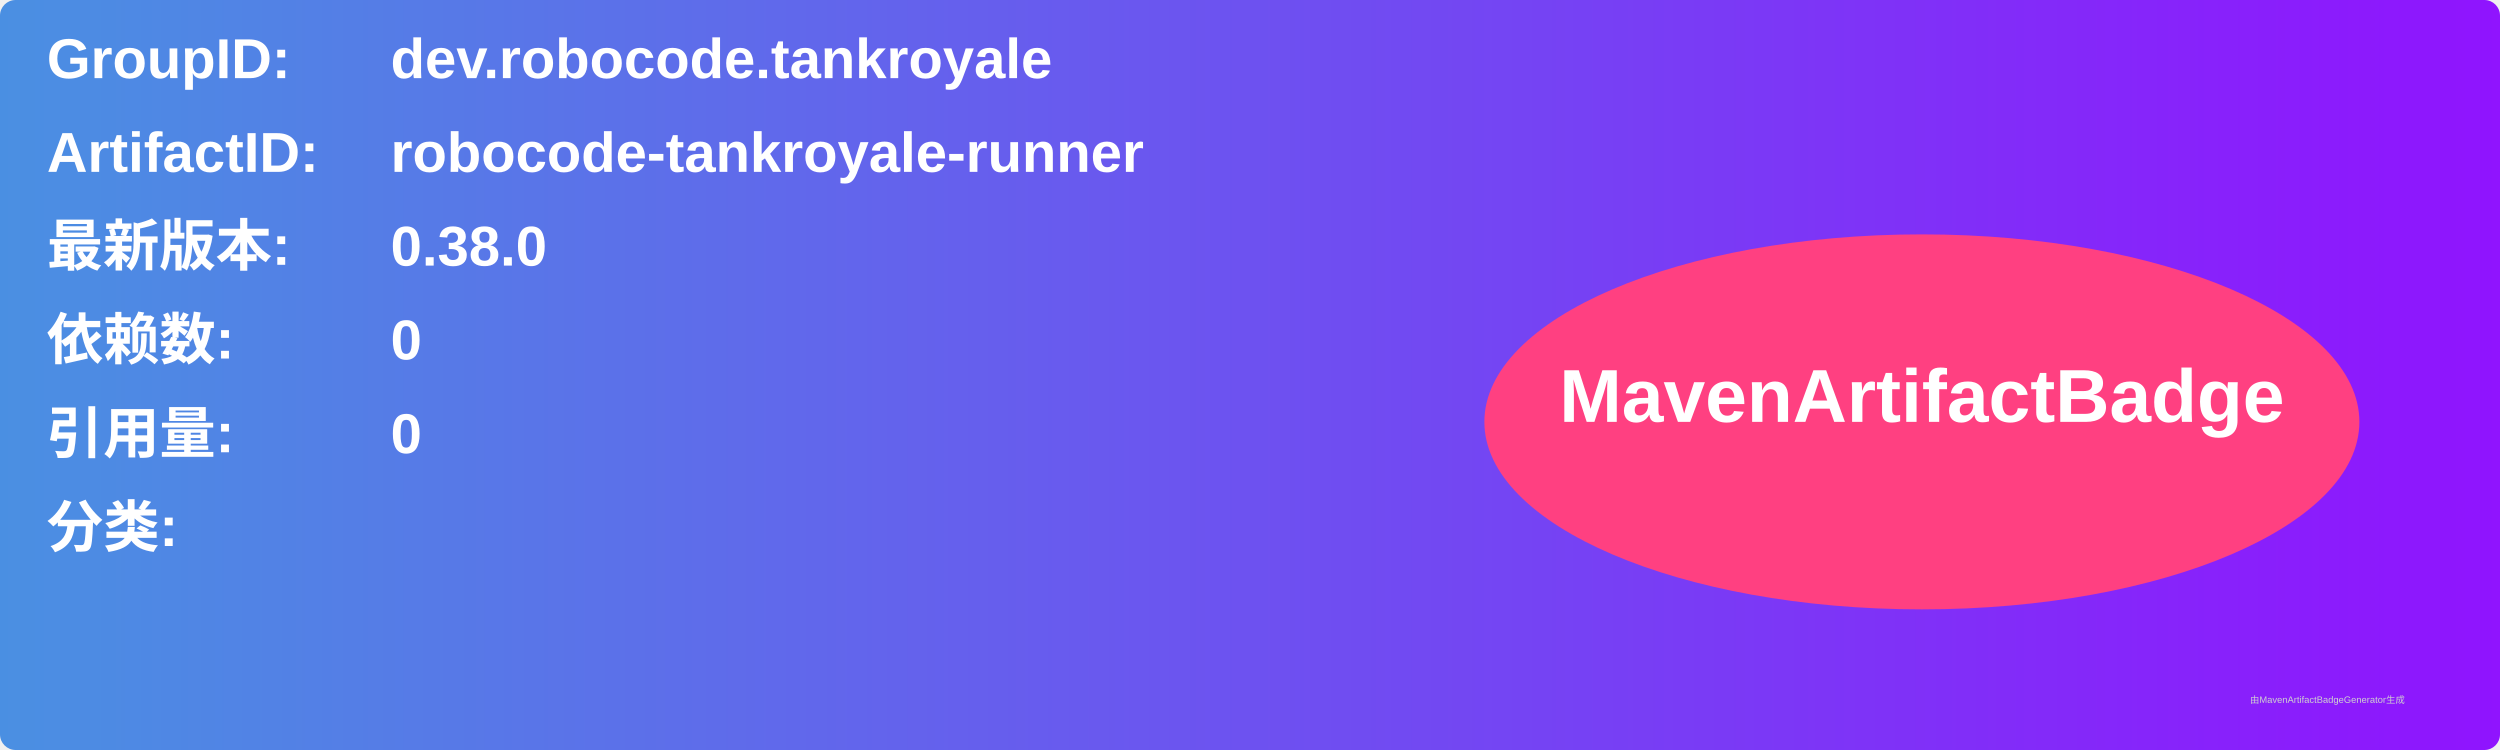
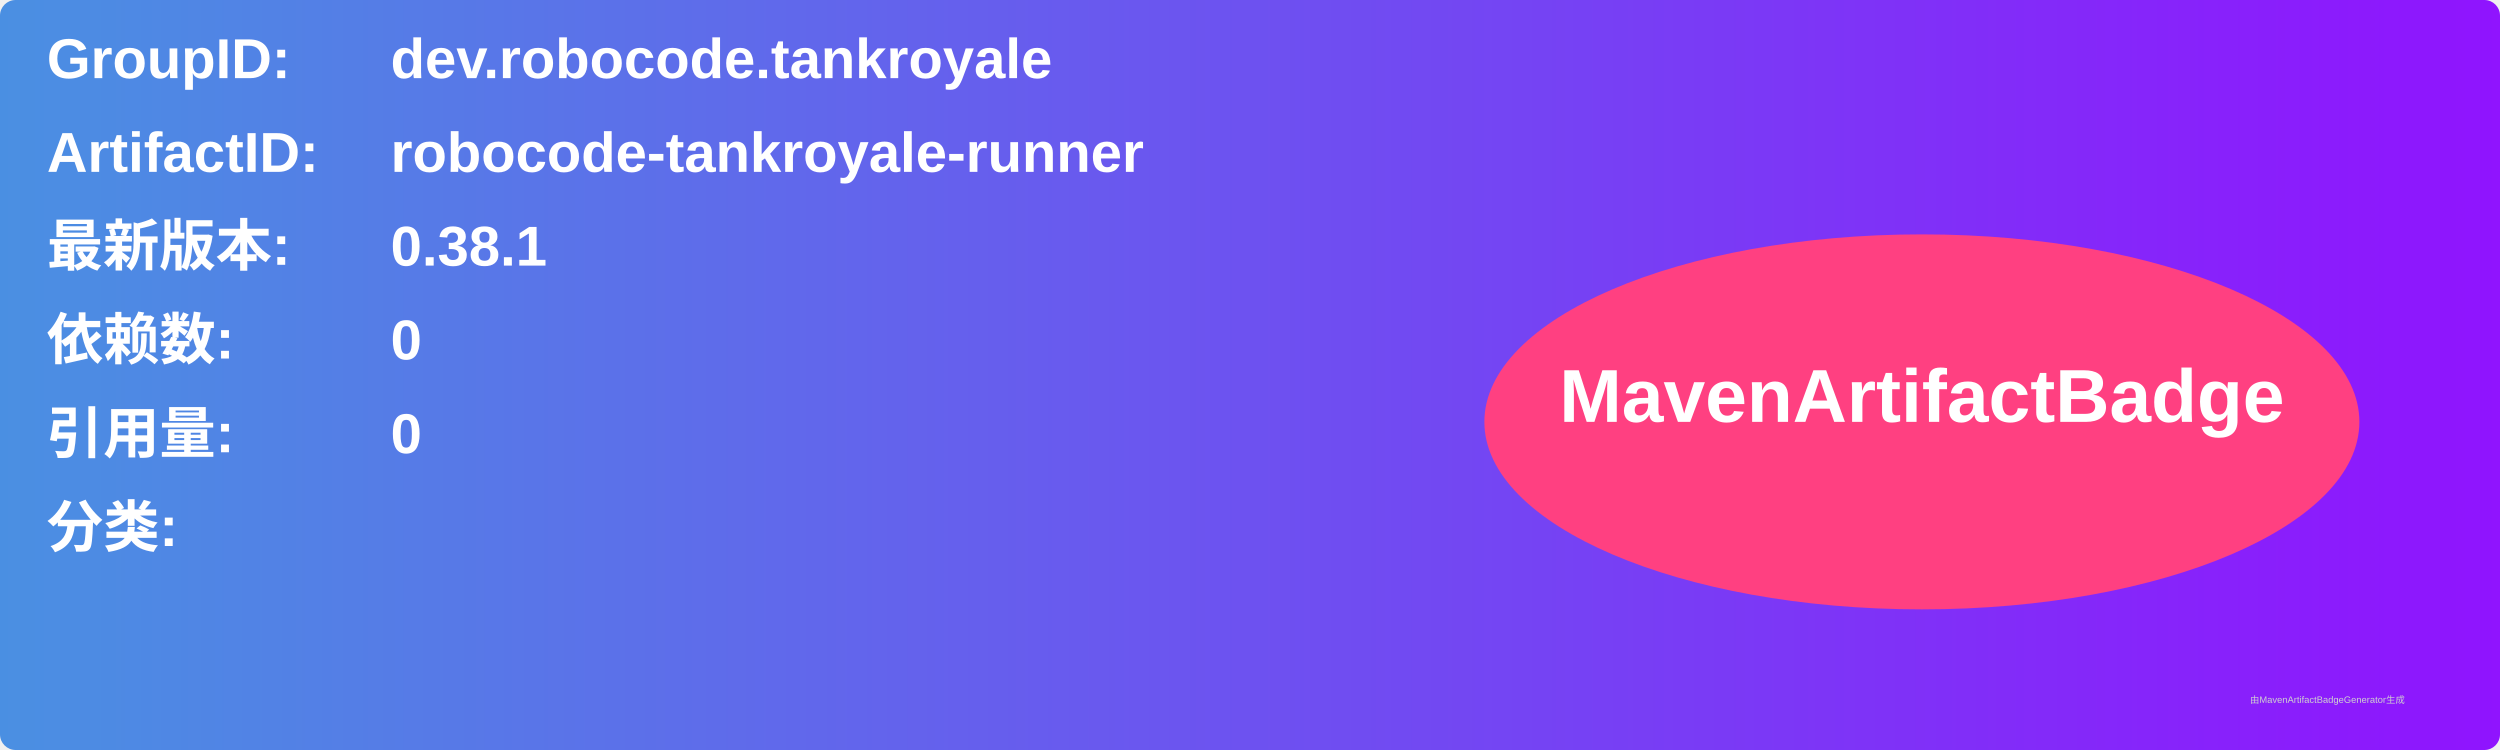
<svg xmlns="http://www.w3.org/2000/svg" width="800" height="240" viewBox="0 0 800 240">
  <linearGradient id="grad" x1="0%" y1="0%" x2="100%" y2="0%">
    <stop offset="0%" stop-color="#4a90e2" />
    <stop offset="100%" stop-color="#9013fe" />
  </linearGradient>
  <rect width="100%" height="100%" rx="5" ry="5" fill="url(#grad)" />
  <g transform="translate(15, 15)">
    <text x="0" y="10" font-family="Arial" font-size="18" fill="white" font-weight="bold" width="260">GroupID:</text>
    <text x="110" y="10" font-family="Arial" font-size="18" fill="white" font-weight="bold" width="460">dev.robocode.tankroyale</text>
    <text x="0" y="40" font-family="Arial" font-size="18" fill="white" font-weight="bold" width="260">ArtifactID:</text>
    <text x="110" y="40" font-family="Arial" font-size="18" fill="white" font-weight="bold" width="460">robocode-tankroyale-runner</text>
    <text x="0" y="70" font-family="Arial" font-size="18" fill="white" font-weight="bold">最新版本:</text>
    <text x="110" y="70" font-family="Arial" font-size="18" fill="white" font-weight="bold">
-       <tspan font-weight="bold">0.38.0</tspan>
+       <tspan font-weight="bold">0.38.1</tspan>
    </text>
    <text x="0" y="100" font-family="Arial" font-size="18" fill="white" font-weight="bold">依赖数: </text>
    <text x="110" y="100" font-family="Arial" font-size="18" fill="white">
      <tspan font-weight="bold">0</tspan>
    </text>
    <text x="0" y="130" font-family="Arial" font-size="18" fill="white" font-weight="bold">引用量: </text>
    <text x="110" y="130" font-family="Arial" font-size="18" fill="white">
      <tspan font-weight="bold">0</tspan>
    </text>
    <text x="0" y="160" font-family="Arial" font-size="18" fill="white" font-weight="bold">分类:</text>
    <text x="10" y="190" font-family="Arial" font-size="10" fill="white">
      <tspan font-weight="bold" />
    </text>
    <ellipse cx="600" cy="120" rx="140" ry="60" fill="#ff4081" />
    <text x="600" y="120" text-anchor="middle" font-family="Arial" font-size="24" fill="white" font-weight="bold">MavenArtifactBadge</text>
  </g>
  <text x="720" y="225" font-family="Arial" font-size="3" fill="#d0d0d0">由MavenArtifactBadgeGenerator生成</text>
</svg>
